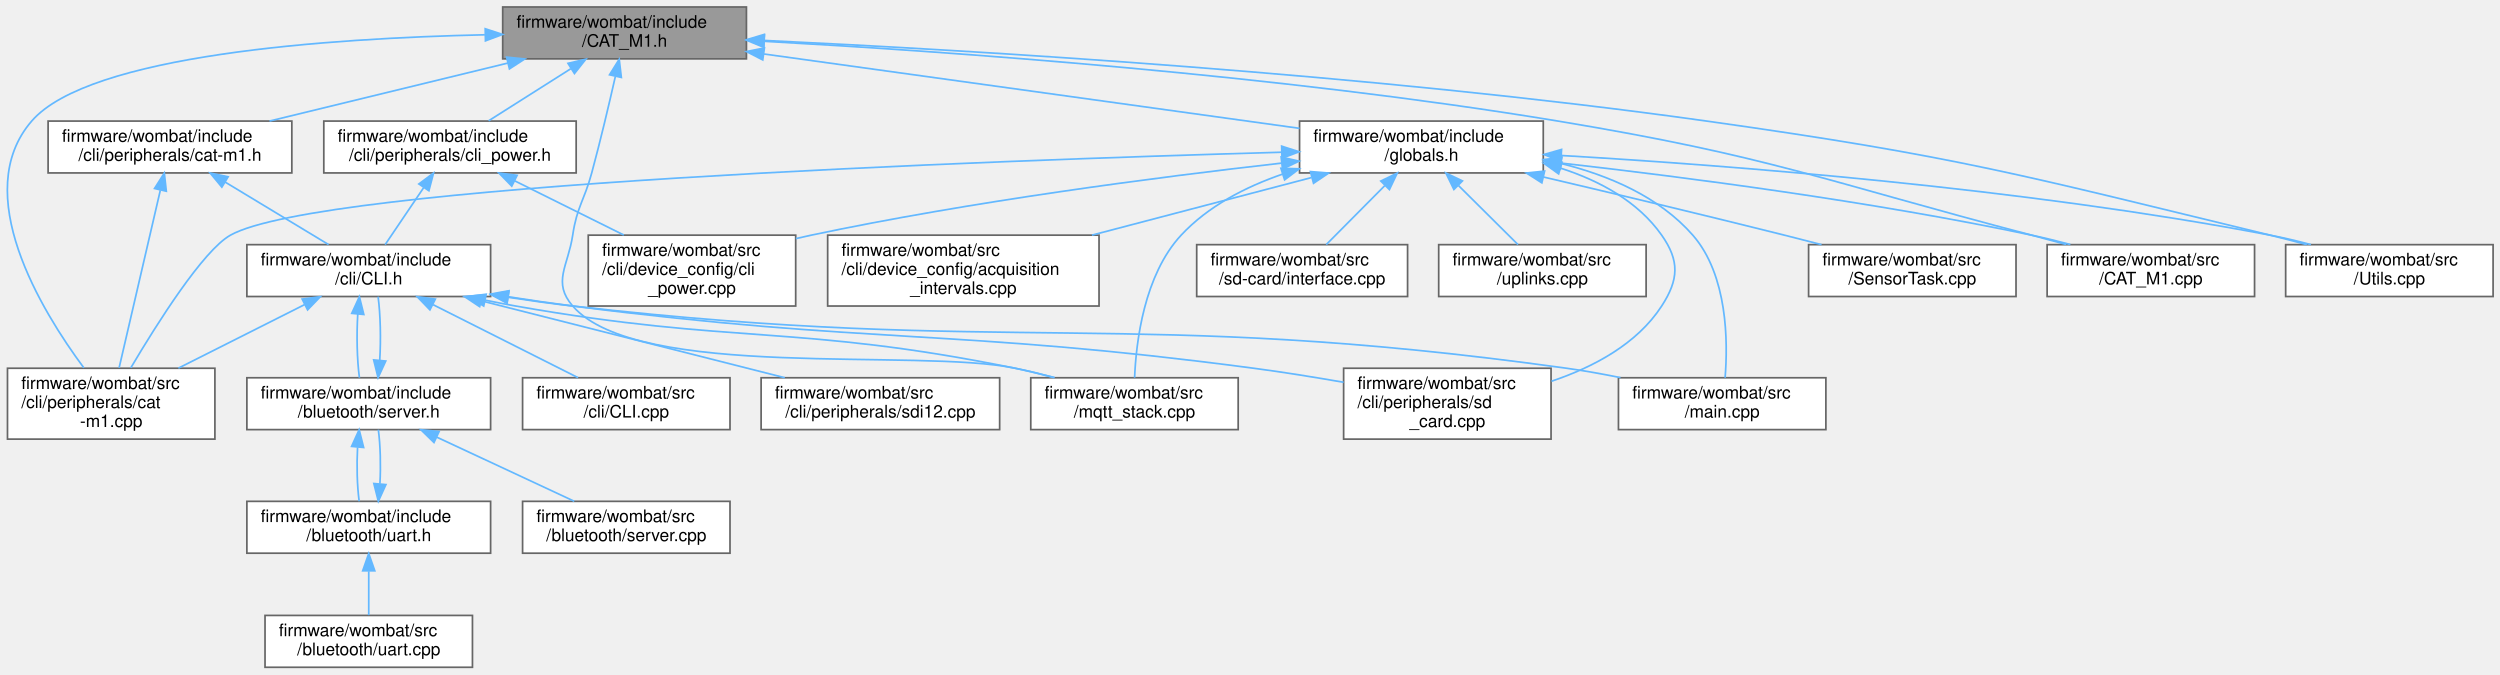
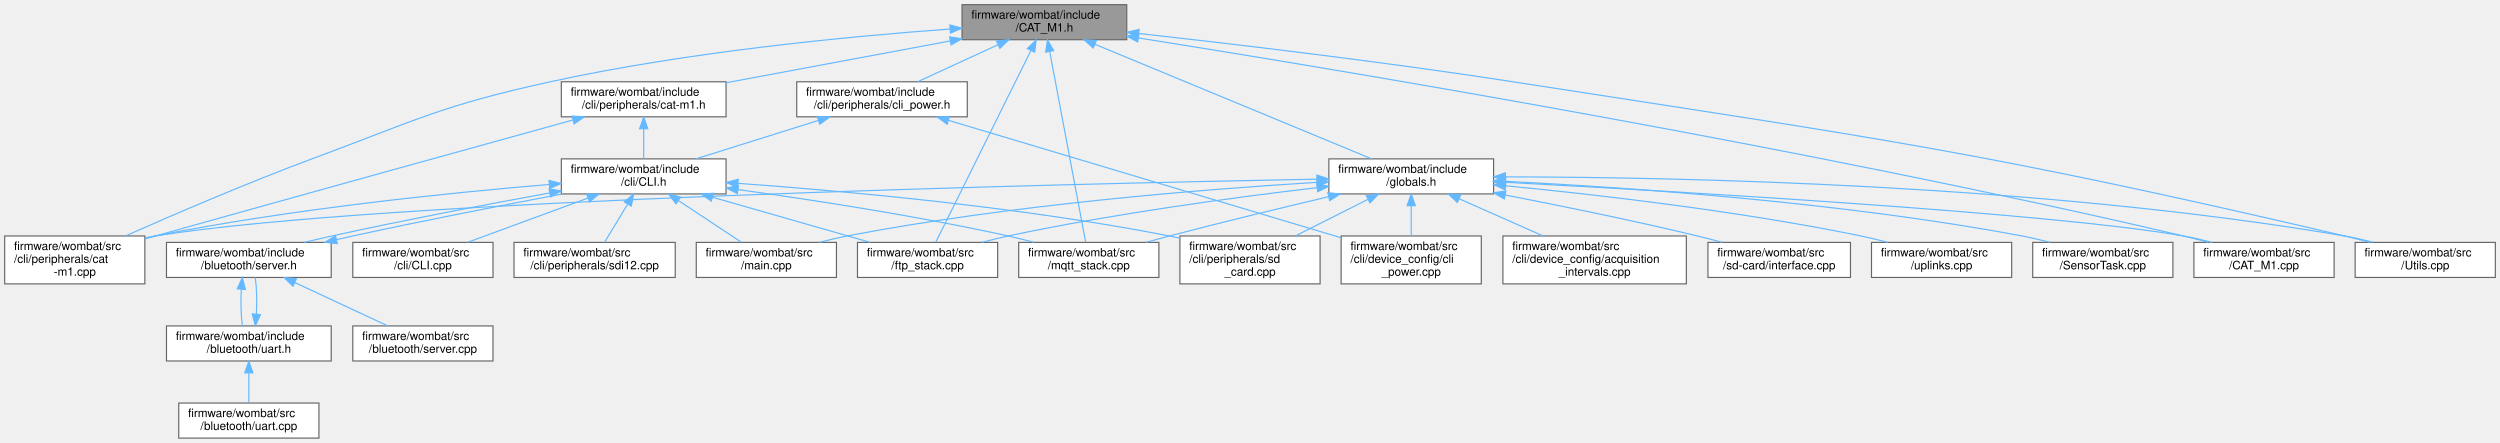
- <svg xmlns="http://www.w3.org/2000/svg" xmlns:xlink="http://www.w3.org/1999/xlink" width="1446pt" height="390pt" viewBox="0.00 0.00 1446.33 390.00">
-   <g id="graph0" class="graph" transform="scale(1 1) rotate(0) translate(4 386)">
+ <svg xmlns="http://www.w3.org/2000/svg" xmlns:xlink="http://www.w3.org/1999/xlink" width="2140pt" height="379pt" viewBox="0.00 0.00 2140.00 379.00">
+   <g id="graph0" class="graph" transform="scale(1 1) rotate(0) translate(4 375)">
    <g id="node1" class="node">
      <g id="a_node1">
        <a xlink:title=" ">
-           <polygon fill="#999999" stroke="#666666" points="427.83,-382 286.83,-382 286.83,-352 427.83,-352 427.83,-382" />
-           <text text-anchor="start" x="294.83" y="-370" font-family="Helvetica,sans-Serif" font-size="10.00">firmware/wombat/include</text>
-           <text text-anchor="middle" x="357.33" y="-359" font-family="Helvetica,sans-Serif" font-size="10.00">/CAT_M1.h</text>
+           <polygon fill="#999999" stroke="#666666" points="960.5,-371 819.5,-371 819.5,-341 960.5,-341 960.5,-371" />
+           <text text-anchor="start" x="827.5" y="-359" font-family="Helvetica,sans-Serif" font-size="10.00">firmware/wombat/include</text>
+           <text text-anchor="middle" x="890" y="-348" font-family="Helvetica,sans-Serif" font-size="10.00">/CAT_M1.h</text>
        </a>
      </g>
    </g>
    <g id="node2" class="node">
      <g id="a_node2">
        <a xlink:href="cat-m1_8h.html" target="_top" xlink:title="CAT-M1 CLI command request and response handler.">
-           <polygon fill="white" stroke="#666666" points="164.83,-316 23.83,-316 23.83,-286 164.83,-286 164.83,-316" />
-           <text text-anchor="start" x="31.83" y="-304" font-family="Helvetica,sans-Serif" font-size="10.00">firmware/wombat/include</text>
-           <text text-anchor="middle" x="94.33" y="-293" font-family="Helvetica,sans-Serif" font-size="10.00">/cli/peripherals/cat-m1.h</text>
+           <polygon fill="white" stroke="#666666" points="617.5,-305 476.5,-305 476.5,-275 617.5,-275 617.5,-305" />
+           <text text-anchor="start" x="484.5" y="-293" font-family="Helvetica,sans-Serif" font-size="10.00">firmware/wombat/include</text>
+           <text text-anchor="middle" x="547" y="-282" font-family="Helvetica,sans-Serif" font-size="10.00">/cli/peripherals/cat-m1.h</text>
        </a>
      </g>
    </g>
    <g id="edge1" class="edge">
-       <path fill="none" stroke="#63b8ff" d="M289.87,-349.58C247.17,-339.19 192.56,-325.9 151.91,-316.01" />
-       <polygon fill="#63b8ff" stroke="#63b8ff" points="289.07,-352.99 299.61,-351.95 290.73,-346.19 289.07,-352.99" />
+       <path fill="none" stroke="#63b8ff" d="M809.45,-339.97C751.23,-329.11 673.34,-314.57 617.56,-304.17" />
+       <polygon fill="#63b8ff" stroke="#63b8ff" points="808.87,-343.42 819.35,-341.82 810.16,-336.54 808.87,-343.42" />
    </g>
    <g id="node9" class="node">
      <g id="a_node9">
        <a xlink:href="cat-m1_8cpp.html" target="_top" xlink:title="CAT-M1 CLI command request and response handler.">
-           <polygon fill="white" stroke="#666666" points="120.33,-173 0.33,-173 0.33,-132 120.33,-132 120.33,-173" />
-           <text text-anchor="start" x="8.33" y="-161" font-family="Helvetica,sans-Serif" font-size="10.00">firmware/wombat/src</text>
-           <text text-anchor="start" x="8.33" y="-150" font-family="Helvetica,sans-Serif" font-size="10.00">/cli/peripherals/cat</text>
-           <text text-anchor="middle" x="60.33" y="-139" font-family="Helvetica,sans-Serif" font-size="10.00">-m1.cpp</text>
-         </a>
-       </g>
-     </g>
-     <g id="edge33" class="edge">
-       <path fill="none" stroke="#63b8ff" d="M276.53,-365.92C186,-363.9 47.54,-354.4 14.33,-316 -21.63,-274.42 19.76,-206.57 44.49,-173.25" />
-       <polygon fill="#63b8ff" stroke="#63b8ff" points="276.71,-369.42 286.77,-366.12 276.85,-362.42 276.71,-369.42" />
-     </g>
-     <g id="node13" class="node">
-       <g id="a_node13">
-         <a xlink:href="mqtt__stack_8cpp.html" target="_top" xlink:title=" ">
-           <polygon fill="white" stroke="#666666" points="712.33,-167.5 592.33,-167.5 592.33,-137.5 712.33,-137.5 712.33,-167.5" />
-           <text text-anchor="start" x="600.33" y="-155.5" font-family="Helvetica,sans-Serif" font-size="10.00">firmware/wombat/src</text>
-           <text text-anchor="middle" x="652.33" y="-144.5" font-family="Helvetica,sans-Serif" font-size="10.00">/mqtt_stack.cpp</text>
-         </a>
-       </g>
-     </g>
-     <g id="edge34" class="edge">
-       <path fill="none" stroke="#63b8ff" d="M351.98,-341.7C348.37,-325.79 343.37,-304.58 338.33,-286 333.95,-269.85 329.8,-266.55 327.33,-250 324.64,-231.98 315.38,-222.75 327.33,-209 365.02,-165.64 527.12,-184.84 583.33,-173 590.64,-171.46 598.31,-169.57 605.78,-167.58" />
-       <polygon fill="#63b8ff" stroke="#63b8ff" points="348.64,-342.78 354.24,-351.77 355.47,-341.25 348.64,-342.78" />
+           <polygon fill="white" stroke="#666666" points="120,-173 0,-173 0,-132 120,-132 120,-173" />
+           <text text-anchor="start" x="8" y="-161" font-family="Helvetica,sans-Serif" font-size="10.00">firmware/wombat/src</text>
+           <text text-anchor="start" x="8" y="-150" font-family="Helvetica,sans-Serif" font-size="10.00">/cli/peripherals/cat</text>
+           <text text-anchor="middle" x="60" y="-139" font-family="Helvetica,sans-Serif" font-size="10.00">-m1.cpp</text>
+         </a>
+       </g>
+     </g>
+     <g id="edge35" class="edge">
+       <path fill="none" stroke="#63b8ff" d="M809.14,-350.15C723.43,-343.92 584.49,-330.69 467,-305 373.91,-284.64 352.33,-272.19 263,-239 207.26,-218.29 144.33,-191.19 103.52,-173.11" />
+       <polygon fill="#63b8ff" stroke="#63b8ff" points="809.1,-353.66 819.32,-350.88 809.59,-346.68 809.1,-353.66" />
+     </g>
+     <g id="node12" class="node">
+       <g id="a_node12">
+         <a xlink:href="ftp__stack_8cpp.html" target="_top" xlink:title=" ">
+           <polygon fill="white" stroke="#666666" points="850,-167.5 730,-167.5 730,-137.5 850,-137.5 850,-167.5" />
+           <text text-anchor="start" x="738" y="-155.5" font-family="Helvetica,sans-Serif" font-size="10.00">firmware/wombat/src</text>
+           <text text-anchor="middle" x="790" y="-144.5" font-family="Helvetica,sans-Serif" font-size="10.00">/ftp_stack.cpp</text>
+         </a>
+       </g>
+     </g>
+     <g id="edge36" class="edge">
+       <path fill="none" stroke="#63b8ff" d="M878.4,-331.62C857.47,-289.45 814.01,-201.89 797.02,-167.65" />
+       <polygon fill="#63b8ff" stroke="#63b8ff" points="875.39,-333.43 882.97,-340.83 881.66,-330.32 875.39,-333.43" />
    </g>
    <g id="node14" class="node">
      <g id="a_node14">
+         <a xlink:href="mqtt__stack_8cpp.html" target="_top" xlink:title=" ">
+           <polygon fill="white" stroke="#666666" points="988,-167.5 868,-167.5 868,-137.5 988,-137.5 988,-167.5" />
+           <text text-anchor="start" x="876" y="-155.5" font-family="Helvetica,sans-Serif" font-size="10.00">firmware/wombat/src</text>
+           <text text-anchor="middle" x="928" y="-144.5" font-family="Helvetica,sans-Serif" font-size="10.00">/mqtt_stack.cpp</text>
+         </a>
+       </g>
+     </g>
+     <g id="edge37" class="edge">
+       <path fill="none" stroke="#63b8ff" d="M894.56,-330.81C902.57,-288.35 918.92,-201.67 925.33,-167.65" />
+       <polygon fill="#63b8ff" stroke="#63b8ff" points="891.09,-330.36 892.67,-340.83 897.96,-331.65 891.09,-330.36" />
+     </g>
+     <g id="node15" class="node">
+       <g id="a_node15">
        <a xlink:href="cli__power_8h.html" target="_top" xlink:title=" ">
-           <polygon fill="white" stroke="#666666" points="329.33,-316 183.33,-316 183.33,-286 329.33,-286 329.33,-316" />
-           <text text-anchor="start" x="191.33" y="-304" font-family="Helvetica,sans-Serif" font-size="10.00">firmware/wombat/include</text>
-           <text text-anchor="middle" x="256.33" y="-293" font-family="Helvetica,sans-Serif" font-size="10.00">/cli/peripherals/cli_power.h</text>
-         </a>
-       </g>
-     </g>
-     <g id="edge16" class="edge">
-       <path fill="none" stroke="#63b8ff" d="M326.24,-346.3C310.87,-336.56 292.66,-325.02 278.68,-316.16" />
-       <polygon fill="#63b8ff" stroke="#63b8ff" points="324.6,-349.4 334.92,-351.8 328.34,-343.49 324.6,-349.4" />
-     </g>
-     <g id="node16" class="node">
-       <g id="a_node16">
-         <a xlink:href="globals_8h.html" target="_top" xlink:title=" ">
-           <polygon fill="white" stroke="#666666" points="888.83,-316 747.83,-316 747.83,-286 888.83,-286 888.83,-316" />
-           <text text-anchor="start" x="755.83" y="-304" font-family="Helvetica,sans-Serif" font-size="10.00">firmware/wombat/include</text>
-           <text text-anchor="middle" x="818.33" y="-293" font-family="Helvetica,sans-Serif" font-size="10.00">/globals.h</text>
-         </a>
-       </g>
-     </g>
-     <g id="edge19" class="edge">
-       <path fill="none" stroke="#63b8ff" d="M438.02,-354.8C525.68,-342.63 664.36,-323.38 747.82,-311.79" />
-       <polygon fill="#63b8ff" stroke="#63b8ff" points="437.27,-351.37 427.85,-356.21 438.24,-358.3 437.27,-351.37" />
+           <polygon fill="white" stroke="#666666" points="824,-305 678,-305 678,-275 824,-275 824,-305" />
+           <text text-anchor="start" x="686" y="-293" font-family="Helvetica,sans-Serif" font-size="10.00">firmware/wombat/include</text>
+           <text text-anchor="middle" x="751" y="-282" font-family="Helvetica,sans-Serif" font-size="10.00">/cli/peripherals/cli_power.h</text>
+         </a>
+       </g>
+     </g>
+     <g id="edge17" class="edge">
+       <path fill="none" stroke="#63b8ff" d="M850.14,-336.65C828.28,-326.58 801.61,-314.3 781.43,-305.01" />
+       <polygon fill="#63b8ff" stroke="#63b8ff" points="848.95,-339.95 859.5,-340.95 851.88,-333.59 848.95,-339.95" />
    </g>
    <g id="node17" class="node">
      <g id="a_node17">
+         <a xlink:href="globals_8h.html" target="_top" xlink:title=" ">
+           <polygon fill="white" stroke="#666666" points="1274.5,-239 1133.5,-239 1133.5,-209 1274.5,-209 1274.5,-239" />
+           <text text-anchor="start" x="1141.5" y="-227" font-family="Helvetica,sans-Serif" font-size="10.00">firmware/wombat/include</text>
+           <text text-anchor="middle" x="1204" y="-216" font-family="Helvetica,sans-Serif" font-size="10.00">/globals.h</text>
+         </a>
+       </g>
+     </g>
+     <g id="edge20" class="edge">
+       <path fill="none" stroke="#63b8ff" d="M933.18,-337.12C996.23,-311.02 1112.22,-263 1169.76,-239.17" />
+       <polygon fill="#63b8ff" stroke="#63b8ff" points="931.8,-333.91 923.9,-340.96 934.48,-340.37 931.8,-333.91" />
+     </g>
+     <g id="node18" class="node">
+       <g id="a_node18">
        <a xlink:href="_c_a_t___m1_8cpp.html" target="_top" xlink:title=" ">
-           <polygon fill="white" stroke="#666666" points="1300.33,-244.5 1180.33,-244.5 1180.33,-214.5 1300.33,-214.5 1300.33,-244.5" />
-           <text text-anchor="start" x="1188.33" y="-232.5" font-family="Helvetica,sans-Serif" font-size="10.00">firmware/wombat/src</text>
-           <text text-anchor="middle" x="1240.33" y="-221.5" font-family="Helvetica,sans-Serif" font-size="10.00">/CAT_M1.cpp</text>
-         </a>
-       </g>
-     </g>
-     <g id="edge31" class="edge">
-       <path fill="none" stroke="#63b8ff" d="M438.38,-362.14C544.42,-356.26 735.76,-342.8 897.33,-316 1020.9,-295.51 1050.15,-281.71 1171.33,-250 1177.83,-248.3 1184.66,-246.45 1191.39,-244.58" />
-       <polygon fill="#63b8ff" stroke="#63b8ff" points="437.87,-358.66 428.08,-362.7 438.25,-365.65 437.87,-358.66" />
-     </g>
-     <g id="node19" class="node">
-       <g id="a_node19">
+           <polygon fill="white" stroke="#666666" points="1994,-167.5 1874,-167.5 1874,-137.5 1994,-137.5 1994,-167.5" />
+           <text text-anchor="start" x="1882" y="-155.5" font-family="Helvetica,sans-Serif" font-size="10.00">firmware/wombat/src</text>
+           <text text-anchor="middle" x="1934" y="-144.5" font-family="Helvetica,sans-Serif" font-size="10.00">/CAT_M1.cpp</text>
+         </a>
+       </g>
+     </g>
+     <g id="edge33" class="edge">
+       <path fill="none" stroke="#63b8ff" d="M970.48,-342.52C1137.96,-315.99 1535.78,-250.08 1865,-173 1871.91,-171.38 1879.16,-169.52 1886.26,-167.6" />
+       <polygon fill="#63b8ff" stroke="#63b8ff" points="969.84,-339.08 960.51,-344.1 970.93,-345.99 969.84,-339.08" />
+     </g>
+     <g id="node20" class="node">
+       <g id="a_node20">
        <a xlink:href="_utils_8cpp.html" target="_top" xlink:title="Global utility functions.">
-           <polygon fill="white" stroke="#666666" points="1438.33,-244.5 1318.33,-244.5 1318.33,-214.5 1438.33,-214.5 1438.33,-244.5" />
-           <text text-anchor="start" x="1326.33" y="-232.5" font-family="Helvetica,sans-Serif" font-size="10.00">firmware/wombat/src</text>
-           <text text-anchor="middle" x="1378.33" y="-221.5" font-family="Helvetica,sans-Serif" font-size="10.00">/Utils.cpp</text>
-         </a>
-       </g>
-     </g>
-     <g id="edge32" class="edge">
-       <path fill="none" stroke="#63b8ff" d="M438.21,-362.65C557.83,-356.99 788.73,-343.37 983.33,-316 1129.72,-295.41 1165.66,-284.79 1309.33,-250 1316.23,-248.33 1323.47,-246.44 1330.57,-244.5" />
-       <polygon fill="#63b8ff" stroke="#63b8ff" points="437.87,-359.16 428.04,-363.12 438.2,-366.15 437.87,-359.16" />
+           <polygon fill="white" stroke="#666666" points="2132,-167.5 2012,-167.5 2012,-137.5 2132,-137.5 2132,-167.5" />
+           <text text-anchor="start" x="2020" y="-155.5" font-family="Helvetica,sans-Serif" font-size="10.00">firmware/wombat/src</text>
+           <text text-anchor="middle" x="2072" y="-144.5" font-family="Helvetica,sans-Serif" font-size="10.00">/Utils.cpp</text>
+         </a>
+       </g>
+     </g>
+     <g id="edge34" class="edge">
+       <path fill="none" stroke="#63b8ff" d="M970.95,-346.33C1052.08,-337.31 1180.47,-322.12 1291,-305 1609.04,-255.73 1689.59,-246.17 2003,-173 2010.03,-171.36 2017.42,-169.46 2024.64,-167.5" />
+       <polygon fill="#63b8ff" stroke="#63b8ff" points="970.36,-342.88 960.8,-347.46 971.13,-349.83 970.36,-342.88" />
    </g>
    <g id="node3" class="node">
      <g id="a_node3">
        <a xlink:href="_c_l_i_8h.html" target="_top" xlink:title="FreeRTOS CLI handler.">
-           <polygon fill="white" stroke="#666666" points="279.83,-244.5 138.83,-244.5 138.83,-214.5 279.83,-214.5 279.83,-244.5" />
-           <text text-anchor="start" x="146.83" y="-232.5" font-family="Helvetica,sans-Serif" font-size="10.00">firmware/wombat/include</text>
-           <text text-anchor="middle" x="209.33" y="-221.5" font-family="Helvetica,sans-Serif" font-size="10.00">/cli/CLI.h</text>
+           <polygon fill="white" stroke="#666666" points="617.5,-239 476.5,-239 476.5,-209 617.5,-209 617.5,-239" />
+           <text text-anchor="start" x="484.5" y="-227" font-family="Helvetica,sans-Serif" font-size="10.00">firmware/wombat/include</text>
+           <text text-anchor="middle" x="547" y="-216" font-family="Helvetica,sans-Serif" font-size="10.00">/cli/CLI.h</text>
        </a>
      </g>
    </g>
    <g id="edge2" class="edge">
-       <path fill="none" stroke="#63b8ff" d="M126.23,-280.72C145.21,-269.25 168.88,-254.95 186.09,-244.54" />
-       <polygon fill="#63b8ff" stroke="#63b8ff" points="124.35,-277.77 117.6,-285.94 127.97,-283.76 124.35,-277.77" />
-     </g>
-     <g id="edge15" class="edge">
-       <path fill="none" stroke="#63b8ff" d="M88.75,-275.96C82.1,-247.3 71.1,-199.92 64.92,-173.27" />
-       <polygon fill="#63b8ff" stroke="#63b8ff" points="85.4,-277 91.07,-285.95 92.22,-275.42 85.4,-277" />
+       <path fill="none" stroke="#63b8ff" d="M547,-264.54C547,-255.96 547,-246.61 547,-239.16" />
+       <polygon fill="#63b8ff" stroke="#63b8ff" points="543.5,-264.8 547,-274.8 550.5,-264.8 543.5,-264.8" />
+     </g>
+     <g id="edge16" class="edge">
+       <path fill="none" stroke="#63b8ff" d="M486.08,-272.19C404.67,-249.71 255.92,-208.55 129,-173 126.12,-172.19 123.18,-171.37 120.21,-170.53" />
+       <polygon fill="#63b8ff" stroke="#63b8ff" points="485.58,-275.68 496.15,-274.97 487.44,-268.94 485.58,-275.68" />
    </g>
    <g id="node4" class="node">
      <g id="a_node4">
        <a xlink:href="server_8h.html" target="_top" xlink:title="Handle the setup and maintenance of the BLE server and connected clients.">
-           <polygon fill="white" stroke="#666666" points="279.83,-167.5 138.83,-167.5 138.83,-137.5 279.83,-137.5 279.83,-167.5" />
-           <text text-anchor="start" x="146.83" y="-155.5" font-family="Helvetica,sans-Serif" font-size="10.00">firmware/wombat/include</text>
-           <text text-anchor="middle" x="209.33" y="-144.5" font-family="Helvetica,sans-Serif" font-size="10.00">/bluetooth/server.h</text>
+           <polygon fill="white" stroke="#666666" points="279.5,-167.5 138.5,-167.5 138.5,-137.5 279.5,-137.5 279.5,-167.5" />
+           <text text-anchor="start" x="146.5" y="-155.5" font-family="Helvetica,sans-Serif" font-size="10.00">firmware/wombat/include</text>
+           <text text-anchor="middle" x="209" y="-144.5" font-family="Helvetica,sans-Serif" font-size="10.00">/bluetooth/server.h</text>
        </a>
      </g>
    </g>
    <g id="edge3" class="edge">
-       <path fill="none" stroke="#63b8ff" d="M202.98,-204.41C202.23,-192.24 202.54,-177.9 203.93,-167.54" />
-       <polygon fill="#63b8ff" stroke="#63b8ff" points="199.5,-204.76 203.92,-214.39 206.47,-204.11 199.5,-204.76" />
+       <path fill="none" stroke="#63b8ff" d="M466.43,-209.81C413.21,-200.22 342.18,-186.6 280,-173 272.32,-171.32 264.25,-169.46 256.39,-167.58" />
+       <polygon fill="#63b8ff" stroke="#63b8ff" points="466.04,-213.29 476.5,-211.61 467.27,-206.4 466.04,-213.29" />
    </g>
    <g id="node8" class="node">
      <g id="a_node8">
        <a xlink:href="_c_l_i_8cpp.html" target="_top" xlink:title="FreeRTOS CLI handler.">
-           <polygon fill="white" stroke="#666666" points="418.33,-167.5 298.33,-167.5 298.33,-137.5 418.33,-137.5 418.33,-167.5" />
-           <text text-anchor="start" x="306.33" y="-155.5" font-family="Helvetica,sans-Serif" font-size="10.00">firmware/wombat/src</text>
-           <text text-anchor="middle" x="358.33" y="-144.5" font-family="Helvetica,sans-Serif" font-size="10.00">/cli/CLI.cpp</text>
+           <polygon fill="white" stroke="#666666" points="418,-167.5 298,-167.5 298,-137.5 418,-137.5 418,-167.5" />
+           <text text-anchor="start" x="306" y="-155.5" font-family="Helvetica,sans-Serif" font-size="10.00">firmware/wombat/src</text>
+           <text text-anchor="middle" x="358" y="-144.5" font-family="Helvetica,sans-Serif" font-size="10.00">/cli/CLI.cpp</text>
        </a>
      </g>
    </g>
    <g id="edge9" class="edge">
-       <path fill="none" stroke="#63b8ff" d="M246.54,-209.77C272.55,-196.68 306.74,-179.47 330.43,-167.54" />
-       <polygon fill="#63b8ff" stroke="#63b8ff" points="244.72,-206.77 237.36,-214.39 247.86,-213.02 244.72,-206.77" />
+       <path fill="none" stroke="#63b8ff" d="M499.18,-205.42C467.28,-193.68 425.89,-178.47 396.19,-167.54" />
+       <polygon fill="#63b8ff" stroke="#63b8ff" points="498.16,-208.77 508.75,-208.94 500.58,-202.2 498.16,-208.77" />
    </g>
    <g id="edge10" class="edge">
-       <path fill="none" stroke="#63b8ff" d="M172.18,-209.8C149.94,-198.61 121.73,-184.4 99.19,-173.06" />
-       <polygon fill="#63b8ff" stroke="#63b8ff" points="170.8,-213.02 181.31,-214.39 173.95,-206.77 170.8,-213.02" />
+       <path fill="none" stroke="#63b8ff" d="M466.15,-217.1C381.52,-210.05 245.05,-196.19 129,-173 126.07,-172.41 123.08,-171.77 120.08,-171.08" />
+       <polygon fill="#63b8ff" stroke="#63b8ff" points="465.95,-220.6 476.21,-217.93 466.53,-213.62 465.95,-220.6" />
    </g>
    <g id="node10" class="node">
      <g id="a_node10">
        <a xlink:href="sd__card_8cpp.html" target="_top" xlink:title=" ">
-           <polygon fill="white" stroke="#666666" points="893.33,-173 773.33,-173 773.33,-132 893.33,-132 893.33,-173" />
-           <text text-anchor="start" x="781.33" y="-161" font-family="Helvetica,sans-Serif" font-size="10.00">firmware/wombat/src</text>
-           <text text-anchor="start" x="781.33" y="-150" font-family="Helvetica,sans-Serif" font-size="10.00">/cli/peripherals/sd</text>
-           <text text-anchor="middle" x="833.33" y="-139" font-family="Helvetica,sans-Serif" font-size="10.00">_card.cpp</text>
+           <polygon fill="white" stroke="#666666" points="1126,-173 1006,-173 1006,-132 1126,-132 1126,-173" />
+           <text text-anchor="start" x="1014" y="-161" font-family="Helvetica,sans-Serif" font-size="10.00">firmware/wombat/src</text>
+           <text text-anchor="start" x="1014" y="-150" font-family="Helvetica,sans-Serif" font-size="10.00">/cli/peripherals/sd</text>
+           <text text-anchor="middle" x="1066" y="-139" font-family="Helvetica,sans-Serif" font-size="10.00">_card.cpp</text>
        </a>
      </g>
    </g>
    <g id="edge11" class="edge">
-       <path fill="none" stroke="#63b8ff" d="M289.97,-214.37C302.45,-212.42 315.22,-210.55 327.33,-209 501.75,-186.65 547.01,-196.1 721.33,-173 738.26,-170.76 756.53,-167.8 773.31,-164.88" />
-       <polygon fill="#63b8ff" stroke="#63b8ff" points="289.35,-210.93 280.03,-215.96 290.46,-217.84 289.35,-210.93" />
+       <path fill="none" stroke="#63b8ff" d="M627.89,-218.04C718.44,-211.56 869.23,-197.98 997,-173 999.93,-172.43 1002.92,-171.79 1005.93,-171.11" />
+       <polygon fill="#63b8ff" stroke="#63b8ff" points="627.42,-214.57 617.7,-218.76 627.92,-221.55 627.42,-214.57" />
    </g>
    <g id="node11" class="node">
      <g id="a_node11">
        <a xlink:href="sdi12_8cpp.html" target="_top" xlink:title="SDI-12 command line interface handler.">
-           <polygon fill="white" stroke="#666666" points="574.33,-167.5 436.33,-167.5 436.33,-137.5 574.33,-137.5 574.33,-167.5" />
-           <text text-anchor="start" x="444.33" y="-155.5" font-family="Helvetica,sans-Serif" font-size="10.00">firmware/wombat/src</text>
-           <text text-anchor="middle" x="505.33" y="-144.5" font-family="Helvetica,sans-Serif" font-size="10.00">/cli/peripherals/sdi12.cpp</text>
+           <polygon fill="white" stroke="#666666" points="574,-167.5 436,-167.5 436,-137.5 574,-137.5 574,-167.5" />
+           <text text-anchor="start" x="444" y="-155.5" font-family="Helvetica,sans-Serif" font-size="10.00">firmware/wombat/src</text>
+           <text text-anchor="middle" x="505" y="-144.5" font-family="Helvetica,sans-Serif" font-size="10.00">/cli/peripherals/sdi12.cpp</text>
        </a>
      </g>
    </g>
    <g id="edge12" class="edge">
-       <path fill="none" stroke="#63b8ff" d="M274.56,-211.97C327.14,-198.65 400.28,-180.12 450.02,-167.51" />
-       <polygon fill="#63b8ff" stroke="#63b8ff" points="273.49,-208.63 264.66,-214.48 275.21,-215.42 273.49,-208.63" />
-     </g>
-     <g id="node12" class="node">
-       <g id="a_node12">
+       <path fill="none" stroke="#63b8ff" d="M533.14,-200.06C526.64,-189.32 519.12,-176.86 513.49,-167.54" />
+       <polygon fill="#63b8ff" stroke="#63b8ff" points="530.33,-202.19 538.5,-208.94 536.32,-198.57 530.33,-202.19" />
+     </g>
+     <g id="edge13" class="edge">
+       <path fill="none" stroke="#63b8ff" d="M605.85,-206.17C647.2,-194.34 701.89,-178.7 740.9,-167.54" />
+       <polygon fill="#63b8ff" stroke="#63b8ff" points="604.83,-202.82 596.17,-208.94 606.75,-209.55 604.83,-202.82" />
+     </g>
+     <g id="node13" class="node">
+       <g id="a_node13">
        <a xlink:href="main_8cpp.html" target="_top" xlink:title=" ">
-           <polygon fill="white" stroke="#666666" points="1052.33,-167.5 932.33,-167.5 932.33,-137.5 1052.33,-137.5 1052.33,-167.5" />
-           <text text-anchor="start" x="940.33" y="-155.5" font-family="Helvetica,sans-Serif" font-size="10.00">firmware/wombat/src</text>
-           <text text-anchor="middle" x="992.33" y="-144.5" font-family="Helvetica,sans-Serif" font-size="10.00">/main.cpp</text>
-         </a>
-       </g>
-     </g>
-     <g id="edge13" class="edge">
-       <path fill="none" stroke="#63b8ff" d="M289.93,-214.07C302.42,-212.15 315.2,-210.38 327.33,-209 581.75,-180.09 648.71,-208.21 902.33,-173 912.47,-171.59 923.16,-169.67 933.5,-167.58" />
-       <polygon fill="#63b8ff" stroke="#63b8ff" points="289.33,-210.62 279.99,-215.63 290.41,-217.53 289.33,-210.62" />
+           <polygon fill="white" stroke="#666666" points="712,-167.5 592,-167.5 592,-137.5 712,-137.5 712,-167.5" />
+           <text text-anchor="start" x="600" y="-155.5" font-family="Helvetica,sans-Serif" font-size="10.00">firmware/wombat/src</text>
+           <text text-anchor="middle" x="652" y="-144.5" font-family="Helvetica,sans-Serif" font-size="10.00">/main.cpp</text>
+         </a>
+       </g>
    </g>
    <g id="edge14" class="edge">
-       <path fill="none" stroke="#63b8ff" d="M276.74,-212.38C282.67,-211.16 288.6,-210.01 294.33,-209 421.8,-186.5 456.47,-198.67 583.33,-173 590.77,-171.49 598.59,-169.6 606.17,-167.58" />
-       <polygon fill="#63b8ff" stroke="#63b8ff" points="275.84,-208.99 266.78,-214.49 277.29,-215.84 275.84,-208.99" />
+       <path fill="none" stroke="#63b8ff" d="M576.83,-203.25C594.04,-191.86 615.28,-177.81 630.78,-167.54" />
+       <polygon fill="#63b8ff" stroke="#63b8ff" points="574.66,-200.5 568.25,-208.94 578.52,-206.33 574.66,-200.5" />
+     </g>
+     <g id="edge15" class="edge">
+       <path fill="none" stroke="#63b8ff" d="M627.68,-212.7C690.97,-203.99 781.07,-190.19 859,-173 866.17,-171.42 873.7,-169.53 881.05,-167.56" />
+       <polygon fill="#63b8ff" stroke="#63b8ff" points="627.2,-209.24 617.76,-214.06 628.14,-216.17 627.2,-209.24" />
    </g>
    <g id="edge7" class="edge">
-       <path fill="none" stroke="#63b8ff" d="M215.68,-177.51C216.44,-189.68 216.12,-204.02 214.74,-214.39" />
-       <polygon fill="#63b8ff" stroke="#63b8ff" points="219.16,-177.17 214.73,-167.54 212.19,-177.83 219.16,-177.17" />
+       <path fill="none" stroke="#63b8ff" d="M283.99,-169.85C288.74,-170.94 293.44,-172 298,-173 358.4,-186.21 427.14,-199.44 477.13,-208.97" />
+       <polygon fill="#63b8ff" stroke="#63b8ff" points="284.75,-166.43 274.21,-167.58 283.16,-173.25 284.75,-166.43" />
    </g>
    <g id="node5" class="node">
      <g id="a_node5">
        <a xlink:href="uart_8h.html" target="_top" xlink:title="BluetoothLE UART service setup and handling.">
-           <polygon fill="white" stroke="#666666" points="279.83,-96 138.83,-96 138.83,-66 279.83,-66 279.83,-96" />
-           <text text-anchor="start" x="146.83" y="-84" font-family="Helvetica,sans-Serif" font-size="10.00">firmware/wombat/include</text>
-           <text text-anchor="middle" x="209.33" y="-73" font-family="Helvetica,sans-Serif" font-size="10.00">/bluetooth/uart.h</text>
+           <polygon fill="white" stroke="#666666" points="279.5,-96 138.5,-96 138.5,-66 279.5,-66 279.5,-96" />
+           <text text-anchor="start" x="146.5" y="-84" font-family="Helvetica,sans-Serif" font-size="10.00">firmware/wombat/include</text>
+           <text text-anchor="middle" x="209" y="-73" font-family="Helvetica,sans-Serif" font-size="10.00">/bluetooth/uart.h</text>
        </a>
      </g>
    </g>
    <g id="edge4" class="edge">
-       <path fill="none" stroke="#63b8ff" d="M202.86,-127.25C202.29,-116.81 202.59,-104.99 203.79,-96.04" />
-       <polygon fill="#63b8ff" stroke="#63b8ff" points="199.4,-127.79 203.78,-137.44 206.37,-127.16 199.4,-127.79" />
+       <path fill="none" stroke="#63b8ff" d="M202.53,-127.25C201.96,-116.81 202.26,-104.99 203.45,-96.04" />
+       <polygon fill="#63b8ff" stroke="#63b8ff" points="199.07,-127.79 203.45,-137.44 206.04,-127.16 199.07,-127.79" />
    </g>
    <g id="node7" class="node">
      <g id="a_node7">
        <a xlink:href="server_8cpp.html" target="_top" xlink:title="Setup and start BluetoothLE server.">
-           <polygon fill="white" stroke="#666666" points="418.33,-96 298.33,-96 298.33,-66 418.33,-66 418.33,-96" />
-           <text text-anchor="start" x="306.33" y="-84" font-family="Helvetica,sans-Serif" font-size="10.00">firmware/wombat/src</text>
-           <text text-anchor="middle" x="358.33" y="-73" font-family="Helvetica,sans-Serif" font-size="10.00">/bluetooth/server.cpp</text>
+           <polygon fill="white" stroke="#666666" points="418,-96 298,-96 298,-66 418,-66 418,-96" />
+           <text text-anchor="start" x="306" y="-84" font-family="Helvetica,sans-Serif" font-size="10.00">firmware/wombat/src</text>
+           <text text-anchor="middle" x="358" y="-73" font-family="Helvetica,sans-Serif" font-size="10.00">/bluetooth/server.cpp</text>
        </a>
      </g>
    </g>
    <g id="edge8" class="edge">
-       <path fill="none" stroke="#63b8ff" d="M248.67,-133.15C273.58,-121.53 305.31,-106.73 328.22,-96.04" />
-       <polygon fill="#63b8ff" stroke="#63b8ff" points="247.07,-130.04 239.48,-137.44 250.03,-136.38 247.07,-130.04" />
+       <path fill="none" stroke="#63b8ff" d="M248.34,-133.15C273.25,-121.53 304.98,-106.73 327.89,-96.04" />
+       <polygon fill="#63b8ff" stroke="#63b8ff" points="246.74,-130.04 239.15,-137.44 249.69,-136.38 246.74,-130.04" />
    </g>
    <g id="edge5" class="edge">
-       <path fill="none" stroke="#63b8ff" d="M215.8,-106.23C216.38,-116.66 216.07,-128.49 214.88,-137.44" />
-       <polygon fill="#63b8ff" stroke="#63b8ff" points="219.26,-105.69 214.88,-96.04 212.29,-106.32 219.26,-105.69" />
+       <path fill="none" stroke="#63b8ff" d="M215.47,-106.23C216.04,-116.66 215.74,-128.49 214.55,-137.44" />
+       <polygon fill="#63b8ff" stroke="#63b8ff" points="218.93,-105.69 214.55,-96.04 211.96,-106.32 218.93,-105.69" />
    </g>
    <g id="node6" class="node">
      <g id="a_node6">
        <a xlink:href="uart_8cpp.html" target="_top" xlink:title="BluetoothLE UART service setup and handling.">
-           <polygon fill="white" stroke="#666666" points="269.33,-30 149.33,-30 149.33,0 269.33,0 269.33,-30" />
-           <text text-anchor="start" x="157.33" y="-18" font-family="Helvetica,sans-Serif" font-size="10.00">firmware/wombat/src</text>
-           <text text-anchor="middle" x="209.33" y="-7" font-family="Helvetica,sans-Serif" font-size="10.00">/bluetooth/uart.cpp</text>
+           <polygon fill="white" stroke="#666666" points="269,-30 149,-30 149,0 269,0 269,-30" />
+           <text text-anchor="start" x="157" y="-18" font-family="Helvetica,sans-Serif" font-size="10.00">firmware/wombat/src</text>
+           <text text-anchor="middle" x="209" y="-7" font-family="Helvetica,sans-Serif" font-size="10.00">/bluetooth/uart.cpp</text>
        </a>
      </g>
    </g>
    <g id="edge6" class="edge">
-       <path fill="none" stroke="#63b8ff" d="M209.33,-55.54C209.33,-46.96 209.33,-37.61 209.33,-30.16" />
-       <polygon fill="#63b8ff" stroke="#63b8ff" points="205.83,-55.8 209.33,-65.8 212.83,-55.8 205.83,-55.8" />
-     </g>
-     <g id="edge17" class="edge">
-       <path fill="none" stroke="#63b8ff" d="M241.04,-277.38C233.72,-266.57 225.2,-253.96 218.83,-244.54" />
-       <polygon fill="#63b8ff" stroke="#63b8ff" points="238.32,-279.61 246.82,-285.94 244.12,-275.69 238.32,-279.61" />
-     </g>
-     <g id="node15" class="node">
-       <g id="a_node15">
+       <path fill="none" stroke="#63b8ff" d="M209,-55.54C209,-46.96 209,-37.61 209,-30.16" />
+       <polygon fill="#63b8ff" stroke="#63b8ff" points="205.5,-55.8 209,-65.8 212.5,-55.8 205.5,-55.8" />
+     </g>
+     <g id="edge18" class="edge">
+       <path fill="none" stroke="#63b8ff" d="M696.35,-271.86C663.6,-261.58 622.47,-248.68 591.66,-239.01" />
+       <polygon fill="#63b8ff" stroke="#63b8ff" points="695.64,-275.3 706.23,-274.95 697.74,-268.62 695.64,-275.3" />
+     </g>
+     <g id="node16" class="node">
+       <g id="a_node16">
        <a xlink:href="cli__power_8cpp.html" target="_top" xlink:title="Power related commands.">
-           <polygon fill="white" stroke="#666666" points="456.33,-250 336.33,-250 336.33,-209 456.33,-209 456.33,-250" />
-           <text text-anchor="start" x="344.33" y="-238" font-family="Helvetica,sans-Serif" font-size="10.00">firmware/wombat/src</text>
-           <text text-anchor="start" x="344.33" y="-227" font-family="Helvetica,sans-Serif" font-size="10.00">/cli/device_config/cli</text>
-           <text text-anchor="middle" x="396.33" y="-216" font-family="Helvetica,sans-Serif" font-size="10.00">_power.cpp</text>
-         </a>
-       </g>
-     </g>
-     <g id="edge18" class="edge">
-       <path fill="none" stroke="#63b8ff" d="M293.85,-281.38C313.34,-271.7 337.14,-259.88 356.9,-250.07" />
-       <polygon fill="#63b8ff" stroke="#63b8ff" points="292.06,-278.35 284.66,-285.94 295.18,-284.62 292.06,-278.35" />
+           <polygon fill="white" stroke="#666666" points="1264,-173 1144,-173 1144,-132 1264,-132 1264,-173" />
+           <text text-anchor="start" x="1152" y="-161" font-family="Helvetica,sans-Serif" font-size="10.00">firmware/wombat/src</text>
+           <text text-anchor="start" x="1152" y="-150" font-family="Helvetica,sans-Serif" font-size="10.00">/cli/device_config/cli</text>
+           <text text-anchor="middle" x="1204" y="-139" font-family="Helvetica,sans-Serif" font-size="10.00">_power.cpp</text>
+         </a>
+       </g>
+     </g>
+     <g id="edge19" class="edge">
+       <path fill="none" stroke="#63b8ff" d="M808.04,-271.94C893.96,-246.24 1055.87,-197.81 1143.68,-171.54" />
+       <polygon fill="#63b8ff" stroke="#63b8ff" points="806.77,-268.66 798.2,-274.88 808.78,-275.37 806.77,-268.66" />
+     </g>
+     <g id="edge26" class="edge">
+       <path fill="none" stroke="#63b8ff" d="M1123.01,-221.63C906.93,-217.6 320.2,-204.04 129,-173 126.05,-172.52 123.05,-171.96 120.03,-171.34" />
+       <polygon fill="#63b8ff" stroke="#63b8ff" points="1123.27,-225.14 1133.33,-221.82 1123.39,-218.14 1123.27,-225.14" />
+     </g>
+     <g id="edge27" class="edge">
+       <path fill="none" stroke="#63b8ff" d="M1167.02,-204.38C1147.81,-194.7 1124.34,-182.88 1104.87,-173.07" />
+       <polygon fill="#63b8ff" stroke="#63b8ff" points="1165.57,-207.56 1176.07,-208.94 1168.72,-201.31 1165.57,-207.56" />
+     </g>
+     <g id="edge28" class="edge">
+       <path fill="none" stroke="#63b8ff" d="M1123.37,-214.36C1053.11,-206.1 948.71,-192.09 859,-173 851.69,-171.45 844.02,-169.55 836.56,-167.55" />
+       <polygon fill="#63b8ff" stroke="#63b8ff" points="1123.14,-217.85 1133.48,-215.53 1123.95,-210.9 1123.14,-217.85" />
+     </g>
+     <g id="edge29" class="edge">
+       <path fill="none" stroke="#63b8ff" d="M1123.2,-218.9C1026.77,-213.02 861,-199.82 721,-173 713.3,-171.52 705.21,-169.59 697.39,-167.52" />
+       <polygon fill="#63b8ff" stroke="#63b8ff" points="1123.27,-222.41 1133.46,-219.51 1123.68,-215.42 1123.27,-222.41" />
+     </g>
+     <g id="edge30" class="edge">
+       <path fill="none" stroke="#63b8ff" d="M1133.22,-206.61C1093.15,-197.16 1042.17,-184.83 997,-173 990.5,-171.3 983.67,-169.44 976.94,-167.58" />
+       <polygon fill="#63b8ff" stroke="#63b8ff" points="1132.62,-210.07 1143.16,-208.95 1134.23,-203.26 1132.62,-210.07" />
    </g>
    <g id="edge25" class="edge">
-       <path fill="none" stroke="#63b8ff" d="M737.38,-297.97C566.69,-293.13 181.22,-279.11 129.33,-250 113.52,-241.13 86.84,-198.85 71.7,-173.28" />
-       <polygon fill="#63b8ff" stroke="#63b8ff" points="737.48,-301.47 747.57,-298.25 737.67,-294.48 737.48,-301.47" />
-     </g>
-     <g id="edge26" class="edge">
-       <path fill="none" stroke="#63b8ff" d="M898.81,-288.78C921.43,-281.49 943.59,-269.55 957.33,-250 967.81,-235.09 967.24,-224.29 957.33,-209 943.03,-186.93 917.66,-173.56 893.58,-165.49" />
-       <polygon fill="#63b8ff" stroke="#63b8ff" points="897.72,-285.45 889.11,-291.62 899.69,-292.17 897.72,-285.45" />
-     </g>
-     <g id="edge27" class="edge">
-       <path fill="none" stroke="#63b8ff" d="M898.86,-291.51C926.81,-284.58 955.96,-272.15 975.33,-250 995.6,-226.82 995.7,-188.18 994.03,-167.53" />
-       <polygon fill="#63b8ff" stroke="#63b8ff" points="898.02,-288.11 889.04,-293.74 899.57,-294.94 898.02,-288.11" />
-     </g>
-     <g id="edge28" class="edge">
-       <path fill="none" stroke="#63b8ff" d="M738.1,-285.34C716.55,-277.92 694.93,-266.77 679.33,-250 657.89,-226.94 653.27,-188.25 652.4,-167.56" />
-       <polygon fill="#63b8ff" stroke="#63b8ff" points="737.06,-288.68 747.65,-288.39 739.19,-282.01 737.06,-288.68" />
-     </g>
-     <g id="edge24" class="edge">
-       <path fill="none" stroke="#63b8ff" d="M737.18,-291.65C665.28,-283.51 557.69,-269.5 465.33,-250 462.41,-249.38 459.43,-248.71 456.42,-248" />
-       <polygon fill="#63b8ff" stroke="#63b8ff" points="737.19,-295.18 747.52,-292.81 737.97,-288.22 737.19,-295.18" />
-     </g>
-     <g id="edge20" class="edge">
-       <path fill="none" stroke="#63b8ff" d="M899.49,-291.65C971.39,-283.51 1078.97,-269.5 1171.33,-250 1178.64,-248.46 1186.31,-246.57 1193.78,-244.58" />
-       <polygon fill="#63b8ff" stroke="#63b8ff" points="898.69,-288.22 889.14,-292.81 899.47,-295.18 898.69,-288.22" />
-     </g>
-     <g id="node18" class="node">
-       <g id="a_node18">
+       <path fill="none" stroke="#63b8ff" d="M1204,-198.91C1204,-190.47 1204,-181.1 1204,-173.07" />
+       <polygon fill="#63b8ff" stroke="#63b8ff" points="1200.5,-198.94 1204,-208.94 1207.5,-198.94 1200.5,-198.94" />
+     </g>
+     <g id="edge21" class="edge">
+       <path fill="none" stroke="#63b8ff" d="M1284.66,-218.92C1435.68,-210.95 1755.68,-192.38 1865,-173 1872.97,-171.59 1881.34,-169.64 1889.39,-167.51" />
+       <polygon fill="#63b8ff" stroke="#63b8ff" points="1284.33,-215.43 1274.52,-219.45 1284.69,-222.42 1284.33,-215.43" />
+     </g>
+     <g id="node19" class="node">
+       <g id="a_node19">
        <a xlink:href="_sensor_task_8cpp.html" target="_top" xlink:title=" ">
-           <polygon fill="white" stroke="#666666" points="1162.33,-244.5 1042.33,-244.5 1042.33,-214.5 1162.33,-214.5 1162.33,-244.5" />
-           <text text-anchor="start" x="1050.33" y="-232.5" font-family="Helvetica,sans-Serif" font-size="10.00">firmware/wombat/src</text>
-           <text text-anchor="middle" x="1102.33" y="-221.5" font-family="Helvetica,sans-Serif" font-size="10.00">/SensorTask.cpp</text>
-         </a>
-       </g>
-     </g>
-     <g id="edge21" class="edge">
-       <path fill="none" stroke="#63b8ff" d="M888.92,-283.64C929.72,-274.07 981.99,-261.62 1028.33,-250 1035.29,-248.25 1042.61,-246.38 1049.82,-244.5" />
-       <polygon fill="#63b8ff" stroke="#63b8ff" points="888.01,-280.25 879.08,-285.94 889.61,-287.07 888.01,-280.25" />
+           <polygon fill="white" stroke="#666666" points="1856,-167.5 1736,-167.5 1736,-137.5 1856,-137.5 1856,-167.5" />
+           <text text-anchor="start" x="1744" y="-155.5" font-family="Helvetica,sans-Serif" font-size="10.00">firmware/wombat/src</text>
+           <text text-anchor="middle" x="1796" y="-144.5" font-family="Helvetica,sans-Serif" font-size="10.00">/SensorTask.cpp</text>
+         </a>
+       </g>
    </g>
    <g id="edge22" class="edge">
-       <path fill="none" stroke="#63b8ff" d="M899.34,-296.08C997.19,-290.34 1166.46,-277.25 1309.33,-250 1317.03,-248.53 1325.13,-246.6 1332.95,-244.53" />
-       <polygon fill="#63b8ff" stroke="#63b8ff" points="899,-292.59 889.22,-296.66 899.41,-299.58 899,-292.59" />
-     </g>
-     <g id="node20" class="node">
-       <g id="a_node20">
-         <a xlink:href="acquisition__intervals_8cpp.html" target="_top" xlink:title="Handles the time between measurements and uplinks by the device over LTE.">
-           <polygon fill="white" stroke="#666666" points="631.83,-250 474.83,-250 474.83,-209 631.83,-209 631.83,-250" />
-           <text text-anchor="start" x="482.83" y="-238" font-family="Helvetica,sans-Serif" font-size="10.00">firmware/wombat/src</text>
-           <text text-anchor="start" x="482.83" y="-227" font-family="Helvetica,sans-Serif" font-size="10.00">/cli/device_config/acquisition</text>
-           <text text-anchor="middle" x="553.33" y="-216" font-family="Helvetica,sans-Serif" font-size="10.00">_intervals.cpp</text>
-         </a>
-       </g>
+       <path fill="none" stroke="#63b8ff" d="M1284.82,-219.79C1388.12,-214.66 1572.13,-202.04 1727,-173 1734.71,-171.55 1742.8,-169.64 1750.62,-167.57" />
+       <polygon fill="#63b8ff" stroke="#63b8ff" points="1284.59,-216.3 1274.78,-220.28 1284.93,-223.29 1284.59,-216.3" />
    </g>
    <g id="edge23" class="edge">
-       <path fill="none" stroke="#63b8ff" d="M754.73,-283.32C716.51,-273.3 667.71,-260.5 627.71,-250.01" />
-       <polygon fill="#63b8ff" stroke="#63b8ff" points="754.14,-286.78 764.7,-285.94 755.92,-280.01 754.14,-286.78" />
+       <path fill="none" stroke="#63b8ff" d="M1284.72,-223.6C1429.65,-223.42 1743.1,-217.34 2003,-173 2010.98,-171.64 2019.35,-169.71 2027.41,-167.59" />
+       <polygon fill="#63b8ff" stroke="#63b8ff" points="1284.58,-220.1 1274.58,-223.6 1284.58,-227.1 1284.58,-220.1" />
    </g>
    <g id="node21" class="node">
      <g id="a_node21">
-         <a xlink:href="interface_8cpp.html" target="_top" xlink:title=" ">
-           <polygon fill="white" stroke="#666666" points="810.33,-244.5 688.33,-244.5 688.33,-214.5 810.33,-214.5 810.33,-244.5" />
-           <text text-anchor="start" x="696.33" y="-232.5" font-family="Helvetica,sans-Serif" font-size="10.00">firmware/wombat/src</text>
-           <text text-anchor="middle" x="749.33" y="-221.5" font-family="Helvetica,sans-Serif" font-size="10.00">/sd-card/interface.cpp</text>
-         </a>
-       </g>
-     </g>
-     <g id="edge29" class="edge">
-       <path fill="none" stroke="#63b8ff" d="M797.16,-278.67C786.14,-267.58 773,-254.34 763.27,-244.54" />
-       <polygon fill="#63b8ff" stroke="#63b8ff" points="794.84,-281.3 804.37,-285.94 799.81,-276.37 794.84,-281.3" />
+         <a xlink:href="acquisition__intervals_8cpp.html" target="_top" xlink:title="Handles the time between measurements and uplinks by the device over LTE.">
+           <polygon fill="white" stroke="#666666" points="1439.5,-173 1282.5,-173 1282.5,-132 1439.5,-132 1439.5,-173" />
+           <text text-anchor="start" x="1290.5" y="-161" font-family="Helvetica,sans-Serif" font-size="10.00">firmware/wombat/src</text>
+           <text text-anchor="start" x="1290.5" y="-150" font-family="Helvetica,sans-Serif" font-size="10.00">/cli/device_config/acquisition</text>
+           <text text-anchor="middle" x="1361" y="-139" font-family="Helvetica,sans-Serif" font-size="10.00">_intervals.cpp</text>
+         </a>
+       </g>
+     </g>
+     <g id="edge24" class="edge">
+       <path fill="none" stroke="#63b8ff" d="M1245.18,-204.77C1267.2,-195.02 1294.32,-183.02 1316.78,-173.07" />
+       <polygon fill="#63b8ff" stroke="#63b8ff" points="1243.5,-201.69 1235.77,-208.94 1246.33,-208.09 1243.5,-201.69" />
    </g>
    <g id="node22" class="node">
      <g id="a_node22">
+         <a xlink:href="interface_8cpp.html" target="_top" xlink:title=" ">
+           <polygon fill="white" stroke="#666666" points="1580,-167.5 1458,-167.5 1458,-137.5 1580,-137.5 1580,-167.5" />
+           <text text-anchor="start" x="1466" y="-155.5" font-family="Helvetica,sans-Serif" font-size="10.00">firmware/wombat/src</text>
+           <text text-anchor="middle" x="1519" y="-144.5" font-family="Helvetica,sans-Serif" font-size="10.00">/sd-card/interface.cpp</text>
+         </a>
+       </g>
+     </g>
+     <g id="edge31" class="edge">
+       <path fill="none" stroke="#63b8ff" d="M1284.53,-208.05C1332.48,-198.77 1394.43,-186.15 1449,-173 1455.87,-171.34 1463.08,-169.48 1470.16,-167.58" />
+       <polygon fill="#63b8ff" stroke="#63b8ff" points="1283.68,-204.65 1274.52,-209.97 1285,-211.52 1283.68,-204.65" />
+     </g>
+     <g id="node23" class="node">
+       <g id="a_node23">
        <a xlink:href="uplinks_8cpp.html" target="_top" xlink:title=" ">
-           <polygon fill="white" stroke="#666666" points="948.33,-244.5 828.33,-244.5 828.33,-214.5 948.33,-214.5 948.33,-244.5" />
-           <text text-anchor="start" x="836.33" y="-232.5" font-family="Helvetica,sans-Serif" font-size="10.00">firmware/wombat/src</text>
-           <text text-anchor="middle" x="888.33" y="-221.5" font-family="Helvetica,sans-Serif" font-size="10.00">/uplinks.cpp</text>
-         </a>
-       </g>
-     </g>
-     <g id="edge30" class="edge">
-       <path fill="none" stroke="#63b8ff" d="M839.81,-278.67C850.98,-267.58 864.32,-254.34 874.19,-244.54" />
-       <polygon fill="#63b8ff" stroke="#63b8ff" points="837.13,-276.41 832.5,-285.94 842.06,-281.37 837.13,-276.41" />
+           <polygon fill="white" stroke="#666666" points="1718,-167.5 1598,-167.5 1598,-137.5 1718,-137.5 1718,-167.5" />
+           <text text-anchor="start" x="1606" y="-155.5" font-family="Helvetica,sans-Serif" font-size="10.00">firmware/wombat/src</text>
+           <text text-anchor="middle" x="1658" y="-144.5" font-family="Helvetica,sans-Serif" font-size="10.00">/uplinks.cpp</text>
+         </a>
+       </g>
+     </g>
+     <g id="edge32" class="edge">
+       <path fill="none" stroke="#63b8ff" d="M1285.05,-215.95C1363.35,-208.33 1485.05,-194.32 1589,-173 1596.44,-171.47 1604.25,-169.57 1611.83,-167.55" />
+       <polygon fill="#63b8ff" stroke="#63b8ff" points="1284.39,-212.5 1274.77,-216.94 1285.06,-219.47 1284.39,-212.5" />
    </g>
  </g>
</svg>
